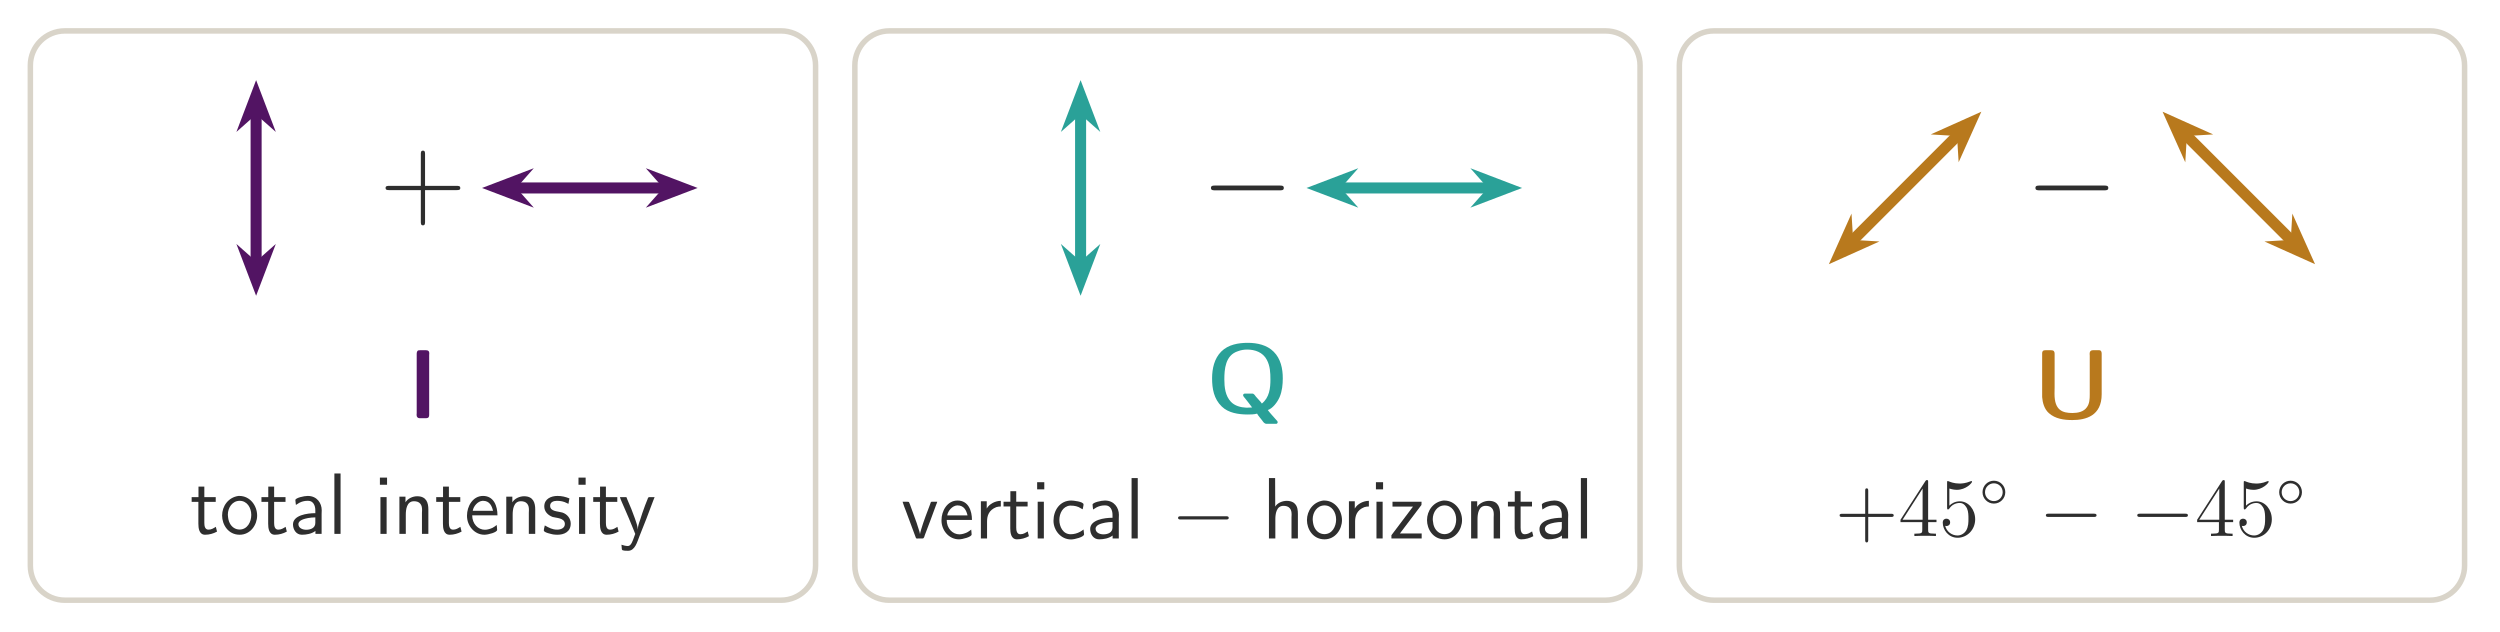
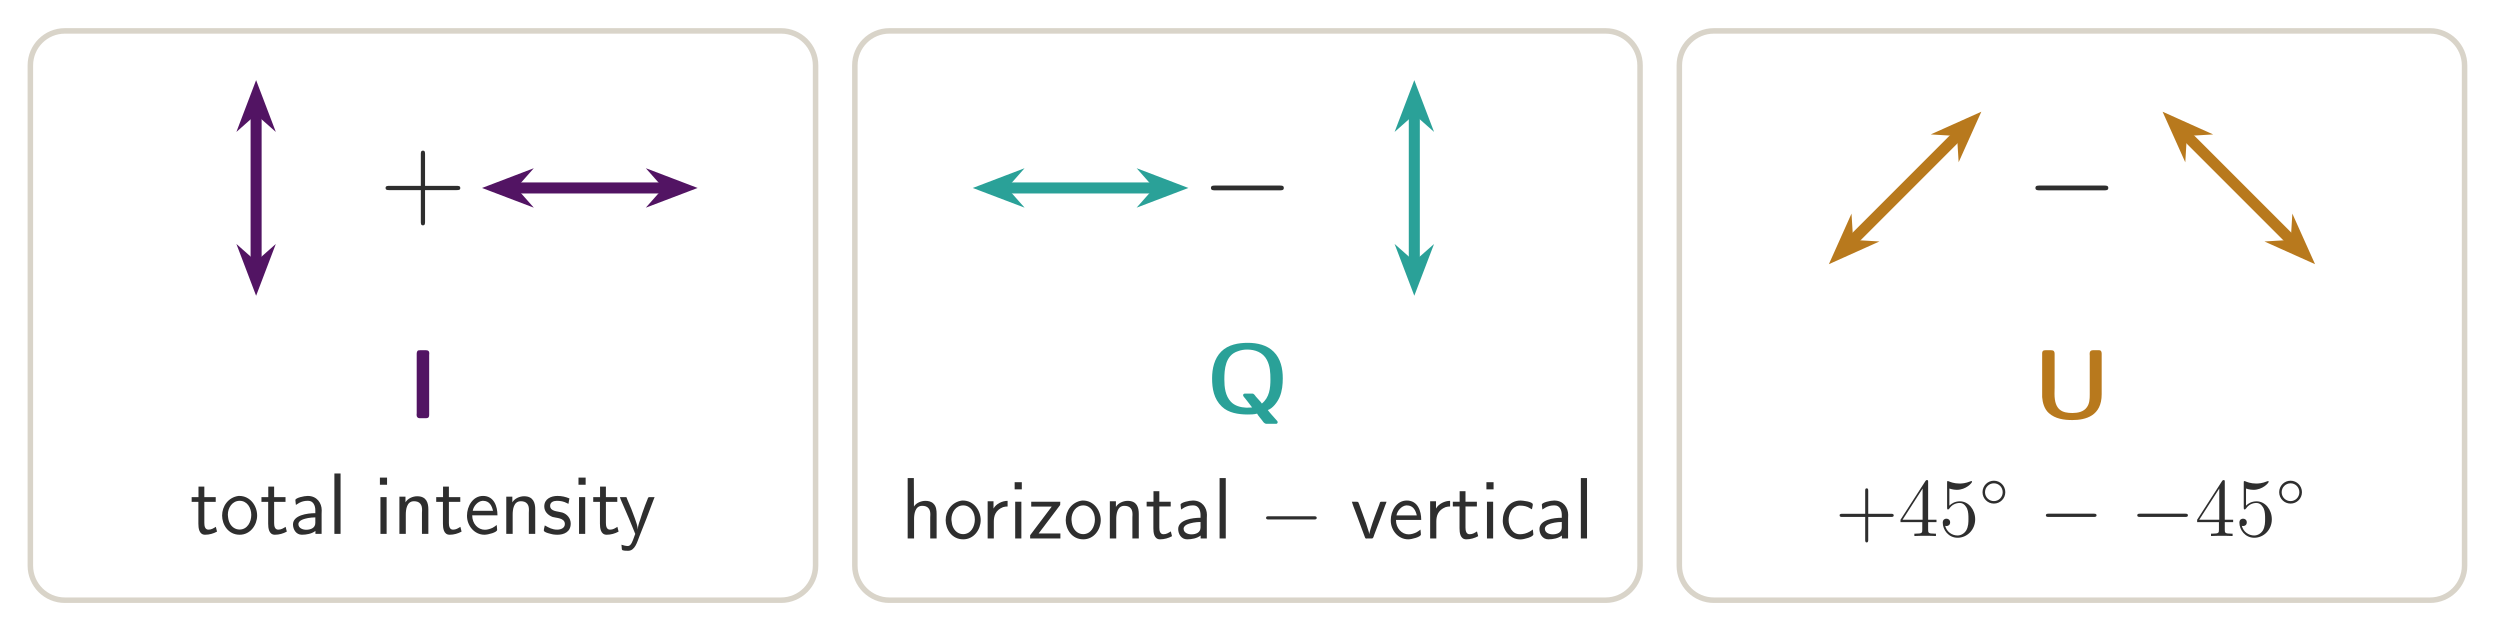
<svg xmlns="http://www.w3.org/2000/svg" xmlns:xlink="http://www.w3.org/1999/xlink" width="360.262" height="90.972" viewBox="0 0 360.262 90.972">
  <defs>
    <g>
      <g id="glyph-0-0">
        <path d="M 6.484 -3.984 L 11.031 -3.984 C 11.281 -3.984 11.562 -3.984 11.562 -4.281 C 11.562 -4.594 11.297 -4.594 11.031 -4.594 L 6.484 -4.594 L 6.484 -9.141 C 6.484 -9.391 6.484 -9.672 6.188 -9.672 C 5.875 -9.672 5.875 -9.406 5.875 -9.141 L 5.875 -4.594 L 1.328 -4.594 C 1.078 -4.594 0.797 -4.594 0.797 -4.297 C 0.797 -3.984 1.062 -3.984 1.328 -3.984 L 5.875 -3.984 L 5.875 0.562 C 5.875 0.812 5.875 1.094 6.172 1.094 C 6.484 1.094 6.484 0.828 6.484 0.562 Z M 6.484 -3.984 " />
      </g>
      <g id="glyph-1-0">
        <path d="M 1.688 -9.797 C 1.438 -9.797 1.391 -9.469 1.391 -9.297 L 1.391 -0.75 C 1.391 -0.656 1.375 -0.578 1.375 -0.484 C 1.375 -0.188 1.547 -0.016 1.812 -0.016 L 2.688 -0.016 C 3.156 -0.016 3.188 -0.25 3.188 -0.516 L 3.188 -9.109 C 3.188 -9.188 3.203 -9.281 3.203 -9.359 C 3.203 -9.734 2.984 -9.812 2.734 -9.812 L 1.875 -9.812 C 1.797 -9.812 1.75 -9.812 1.688 -9.797 Z M 1.688 -9.797 " />
      </g>
      <g id="glyph-1-1">
        <path d="M 7.406 0.125 C 7.578 0.453 7.922 0.797 8.141 1.109 C 8.312 1.344 8.453 1.594 8.797 1.594 L 10.188 1.594 C 10.297 1.562 10.359 1.484 10.375 1.391 L 10.375 1.359 C 10.375 1.281 10.328 1.219 10.297 1.172 L 10.031 0.875 C 9.672 0.453 9.281 0.062 8.953 -0.391 C 9.672 -0.641 10.328 -1.516 10.656 -2.266 C 11.016 -3.125 11.109 -4.062 11.109 -4.969 C 11.109 -6.359 10.812 -7.797 9.797 -8.797 C 8.844 -9.766 7.422 -10.078 6.078 -10.078 C 4.719 -10.078 3.25 -9.828 2.25 -8.828 C 1.234 -7.812 0.922 -6.359 0.922 -4.953 C 0.922 -3.484 1.172 -2 2.312 -0.906 C 3.266 0.031 4.719 0.234 5.984 0.25 C 6.438 0.25 6.953 0.25 7.406 0.125 Z M 8.094 -1.328 C 8.016 -1.469 7.891 -1.594 7.781 -1.719 C 7.594 -1.922 7.422 -2.125 7.234 -2.328 L 7.047 -2.578 C 6.938 -2.672 6.875 -2.766 6.719 -2.766 L 5.688 -2.766 C 5.547 -2.766 5.422 -2.719 5.391 -2.562 L 5.391 -2.531 C 5.391 -2.375 5.594 -2.188 5.703 -2.047 C 6.031 -1.625 6.375 -1.203 6.688 -0.766 C 6.438 -0.766 6.203 -0.734 5.953 -0.734 L 5.844 -0.734 C 5.047 -0.766 4.172 -1 3.625 -1.594 C 2.828 -2.438 2.688 -3.672 2.688 -4.797 C 2.688 -6.234 2.812 -8.297 4.656 -8.875 C 5.062 -9.031 5.516 -9.109 5.969 -9.109 C 7.078 -9.109 8.234 -8.734 8.812 -7.625 C 9.281 -6.75 9.328 -5.766 9.328 -4.797 C 9.328 -3.547 9.188 -2.203 8.094 -1.328 Z M 8.094 -1.328 " />
      </g>
      <g id="glyph-1-2">
        <path d="M 1.688 -9.797 C 1.484 -9.781 1.391 -9.578 1.391 -9.391 L 1.391 -3.062 C 1.453 -2.219 1.719 -1.312 2.359 -0.75 C 3.281 0.078 4.547 0.25 5.734 0.25 C 7.688 0.25 9.969 -0.359 9.969 -3.469 C 9.969 -3.734 9.969 -4 9.969 -4.281 L 9.969 -9.297 C 9.969 -9.516 9.922 -9.812 9.609 -9.812 L 8.688 -9.812 C 8.375 -9.812 8.234 -9.625 8.234 -9.312 C 8.234 -9.219 8.25 -9.109 8.25 -9.031 L 8.25 -3.422 C 8.25 -2.797 8.219 -2.125 7.844 -1.609 C 7.391 -0.938 6.531 -0.766 5.766 -0.766 C 4.328 -0.766 3.172 -1.141 3.172 -3.516 C 3.172 -3.828 3.188 -4.141 3.188 -4.453 L 3.188 -9.312 C 3.188 -9.656 3.047 -9.812 2.703 -9.812 L 1.859 -9.812 C 1.797 -9.812 1.75 -9.812 1.688 -9.797 Z M 1.688 -9.797 " />
      </g>
      <g id="glyph-2-0">
        <path d="M 1.203 -6.828 L 1.203 -5.312 L 0.219 -5.312 L 0.219 -4.625 L 1.188 -4.625 L 1.188 -1.484 C 1.188 -0.859 1.281 0.109 2.156 0.109 C 2.766 0.109 3.359 -0.062 3.875 -0.344 L 3.703 -1.031 C 3.359 -0.828 3.094 -0.625 2.641 -0.625 C 2.125 -0.625 2.047 -1.172 2.047 -1.594 L 2.047 -4.625 L 3.688 -4.625 L 3.688 -5.312 L 2.047 -5.312 L 2.047 -6.828 Z M 1.203 -6.828 " />
      </g>
      <g id="glyph-2-1">
        <path d="M 2.75 -5.484 C 1.281 -5.281 0.391 -4.016 0.391 -2.656 C 0.391 -1.375 1.25 0.109 2.922 0.109 C 4.469 0.109 5.438 -1.312 5.438 -2.656 C 5.438 -4.078 4.422 -5.484 2.875 -5.484 Z M 1.234 -2.578 C 1.219 -2.656 1.219 -2.719 1.219 -2.797 C 1.219 -3.781 1.859 -4.781 2.922 -4.781 C 3.969 -4.781 4.594 -3.812 4.594 -2.75 C 4.594 -1.734 4.031 -0.641 2.906 -0.641 C 2.297 -0.641 1.781 -1 1.5 -1.547 C 1.328 -1.875 1.266 -2.219 1.234 -2.578 Z M 1.234 -2.578 " />
      </g>
      <g id="glyph-2-2">
        <path d="M 0.969 -4.188 C 1.141 -4.281 1.297 -4.406 1.469 -4.5 C 1.812 -4.672 2.203 -4.781 2.594 -4.781 L 2.75 -4.781 C 3.422 -4.781 3.766 -4.156 3.766 -3.422 C 3.766 -3.266 3.766 -3.141 3.766 -3 C 2.578 -3 0.547 -2.703 0.547 -1.375 C 0.547 -0.672 0.984 0.109 1.828 0.109 C 2.5 0.109 3.25 -0.031 3.781 -0.438 L 3.781 -0.016 L 4.672 -0.016 L 4.672 -2.875 C 4.672 -3.062 4.688 -3.25 4.688 -3.422 C 4.688 -4.438 4.016 -5.484 2.672 -5.484 C 2.141 -5.484 0.891 -5.203 0.891 -4.891 C 0.891 -4.656 0.953 -4.422 0.969 -4.188 Z M 3.766 -2.391 L 3.766 -1.594 C 3.766 -0.844 3.062 -0.609 2.453 -0.609 C 1.969 -0.609 1.328 -0.828 1.328 -1.422 C 1.344 -2.031 2.281 -2.203 2.719 -2.297 C 3.062 -2.359 3.422 -2.391 3.766 -2.391 Z M 3.766 -2.391 " />
      </g>
      <g id="glyph-2-3">
        <path d="M 0.922 -8.719 L 0.922 -0.016 L 1.812 -0.016 L 1.812 -8.719 Z M 0.922 -8.719 " />
      </g>
      <g id="glyph-2-4">
        <path d="M 0.922 -5.312 L 0.922 -0.016 L 1.812 -0.016 L 1.812 -5.312 Z M 0.844 -8.125 L 0.844 -7.094 L 1.875 -7.094 L 1.875 -8.125 Z M 0.844 -8.125 " />
      </g>
      <g id="glyph-2-5">
        <path d="M 1.781 -4.562 L 1.781 -5.375 L 0.906 -5.375 L 0.906 -0.016 L 1.828 -0.016 L 1.828 -2.781 C 1.828 -3.5 1.953 -4.719 3 -4.719 C 3.344 -4.719 3.703 -4.641 3.922 -4.359 C 4.125 -4.125 4.172 -3.797 4.172 -3.469 C 4.172 -3.312 4.156 -3.172 4.156 -3.031 L 4.156 -0.016 L 5.078 -0.016 L 5.078 -3.547 C 5.078 -4.453 4.828 -5.438 3.469 -5.438 C 2.828 -5.438 2.094 -5.109 1.781 -4.562 Z M 1.781 -4.562 " />
      </g>
      <g id="glyph-2-6">
        <path d="M 4.719 -1.297 C 4.531 -1.156 4.344 -1 4.125 -0.891 C 3.781 -0.734 3.391 -0.609 3.016 -0.609 C 2.031 -0.609 1.188 -1.469 1.188 -2.688 L 4.828 -2.688 C 4.828 -3.984 4.328 -5.484 2.75 -5.484 C 1.266 -5.484 0.438 -3.984 0.438 -2.656 L 0.438 -2.594 C 0.438 -1.219 1.484 0.109 2.953 0.109 C 3.469 0.109 4.781 -0.234 4.781 -0.594 C 4.781 -0.828 4.734 -1.062 4.719 -1.297 Z M 1.266 -3.344 C 1.359 -3.984 1.984 -4.734 2.688 -4.781 L 2.75 -4.781 C 3.703 -4.781 4.031 -4.016 4.188 -3.344 Z M 1.266 -3.344 " />
      </g>
      <g id="glyph-2-7">
        <path d="M 0.469 -1.234 C 0.422 -1 0.328 -0.719 0.328 -0.5 C 0.328 -0.188 1.547 0.031 1.656 0.062 C 1.859 0.094 2.078 0.109 2.297 0.109 C 3.203 0.109 4.203 -0.281 4.203 -1.5 C 4.203 -2.266 3.672 -2.875 2.984 -3.094 C 2.375 -3.281 1.234 -3.219 1.234 -4.062 C 1.234 -4.594 1.734 -4.781 2.219 -4.781 C 2.703 -4.781 3.219 -4.688 3.641 -4.453 C 3.719 -4.422 3.797 -4.375 3.875 -4.344 L 4.016 -5.125 C 3.438 -5.359 2.906 -5.484 2.297 -5.484 C 1.391 -5.484 0.391 -5.078 0.391 -3.969 C 0.391 -3.234 0.922 -2.703 1.594 -2.453 C 2.078 -2.297 3.359 -2.344 3.359 -1.438 C 3.359 -0.844 2.766 -0.625 2.25 -0.625 C 1.562 -0.625 1.078 -0.891 0.469 -1.234 Z M 0.469 -1.234 " />
      </g>
      <g id="glyph-2-8">
        <path d="M 0.172 -5.312 C 0.312 -4.844 0.547 -4.391 0.734 -3.938 C 1.234 -2.781 1.75 -1.625 2.203 -0.453 L 2.312 -0.172 C 2.344 -0.125 2.359 -0.078 2.375 -0.031 C 2.375 0.031 2.359 0.078 2.328 0.125 L 2.219 0.422 C 2.031 0.938 1.797 1.734 1.328 1.734 C 1 1.734 0.688 1.641 0.391 1.547 C 0.406 1.734 0.438 1.906 0.438 2.094 C 0.438 2.344 0.531 2.422 1.344 2.422 C 2.344 2.422 2.656 1.156 2.984 0.328 C 3.672 -1.391 4.359 -3.109 4.984 -4.844 C 5.047 -5 5.125 -5.156 5.172 -5.312 L 4.406 -5.312 C 4.219 -5.312 4.188 -5.125 4.141 -4.984 L 3.812 -4.156 C 3.531 -3.438 3.297 -2.703 3.062 -1.969 C 2.906 -1.547 2.75 -1.078 2.75 -0.625 C 2.719 -1.156 2.516 -1.703 2.344 -2.203 C 2.016 -3.125 1.641 -4.078 1.234 -4.984 C 1.203 -5.078 1.141 -5.188 1.109 -5.312 Z M 0.172 -5.312 " />
      </g>
      <g id="glyph-2-9">
-         <path d="M 0.172 -5.312 C 0.297 -4.859 0.484 -4.422 0.656 -3.969 C 0.984 -3.094 1.312 -2.203 1.641 -1.312 L 2 -0.344 C 2.094 -0.172 2.062 0 2.266 0 C 2.312 0 2.375 -0.016 2.406 -0.016 L 3.062 -0.016 C 3.281 -0.016 3.328 -0.359 3.391 -0.531 C 3.938 -1.953 4.484 -3.406 5 -4.844 C 5.062 -5 5.141 -5.156 5.172 -5.312 L 4.406 -5.312 C 4.281 -5.312 4.281 -5.281 4.219 -5.188 L 4.156 -4.984 C 3.703 -3.781 3.219 -2.562 2.859 -1.344 C 2.797 -1.094 2.703 -0.859 2.688 -0.625 L 2.609 -0.984 L 2.188 -2.297 L 1.219 -4.969 L 1.078 -5.281 L 0.828 -5.312 Z M 0.172 -5.312 " />
+         <path d="M 0.906 -8.719 L 0.906 -0.016 L 1.828 -0.016 L 1.828 -2.781 C 1.828 -3.5 1.953 -4.719 3 -4.719 C 3.344 -4.719 3.703 -4.641 3.922 -4.359 C 4.125 -4.125 4.172 -3.797 4.172 -3.469 C 4.172 -3.312 4.156 -3.172 4.156 -3.031 L 4.156 -0.016 L 5.078 -0.016 L 5.078 -3.531 C 5.078 -4.062 5.031 -4.641 4.625 -5.031 C 4.328 -5.344 3.875 -5.438 3.469 -5.438 C 2.859 -5.438 2.109 -5.141 1.812 -4.609 L 1.797 -8.719 Z M 0.906 -8.719 " />
      </g>
      <g id="glyph-2-10">
        <path d="M 1.766 -4.328 L 1.766 -5.375 L 0.922 -5.375 L 0.922 -0.016 L 1.812 -0.016 L 1.812 -2.453 C 1.812 -3.266 2.047 -4.094 3.141 -4.531 C 3.359 -4.594 3.562 -4.625 3.797 -4.625 L 3.797 -5.438 C 3.031 -5.438 2.141 -5.016 1.766 -4.328 Z M 1.766 -4.328 " />
      </g>
      <g id="glyph-2-11">
+         <path d="M 0.484 -5.312 L 0.484 -4.609 L 3.438 -4.609 L 0.328 -0.484 L 0.328 -0.016 L 4.688 -0.016 L 4.688 -0.734 L 1.547 -0.734 L 4.656 -4.844 L 4.672 -5.312 Z M 0.484 -5.312 " />
+       </g>
+       <g id="glyph-2-12">
+         <path d="M 0.172 -5.312 C 0.297 -4.859 0.484 -4.422 0.656 -3.969 C 0.984 -3.094 1.312 -2.203 1.641 -1.312 L 2 -0.344 C 2.094 -0.172 2.062 0 2.266 0 C 2.312 0 2.375 -0.016 2.406 -0.016 L 3.062 -0.016 C 3.281 -0.016 3.328 -0.359 3.391 -0.531 C 3.938 -1.953 4.484 -3.406 5 -4.844 C 5.062 -5 5.141 -5.156 5.172 -5.312 L 4.406 -5.312 C 4.281 -5.312 4.281 -5.281 4.219 -5.188 L 4.156 -4.984 C 3.703 -3.781 3.219 -2.562 2.859 -1.344 C 2.797 -1.094 2.703 -0.859 2.688 -0.625 L 2.609 -0.984 L 2.188 -2.297 L 1.219 -4.969 L 1.078 -5.281 L 0.828 -5.312 Z M 0.172 -5.312 " />
+       </g>
+       <g id="glyph-2-13">
        <path d="M 4.781 -1.312 C 4.625 -1.203 4.484 -1.078 4.297 -0.984 C 3.875 -0.75 3.406 -0.625 2.922 -0.625 C 1.797 -0.625 1.297 -1.75 1.297 -2.672 C 1.297 -3.641 1.797 -4.641 2.812 -4.75 L 2.938 -4.75 C 3.469 -4.75 3.969 -4.656 4.422 -4.344 C 4.5 -4.297 4.578 -4.25 4.656 -4.219 C 4.688 -4.438 4.781 -4.703 4.781 -4.922 C 4.781 -5.344 3.234 -5.484 3.016 -5.484 C 1.375 -5.484 0.453 -4.078 0.453 -2.562 C 0.453 -1.203 1.5 0.125 2.984 0.125 C 3.516 0.125 4.859 -0.234 4.859 -0.609 C 4.859 -0.828 4.797 -1.078 4.781 -1.312 Z M 4.781 -1.312 " />
-       </g>
-       <g id="glyph-2-12">
-         <path d="M 0.906 -8.719 L 0.906 -0.016 L 1.828 -0.016 L 1.828 -2.781 C 1.828 -3.5 1.953 -4.719 3 -4.719 C 3.344 -4.719 3.703 -4.641 3.922 -4.359 C 4.125 -4.125 4.172 -3.797 4.172 -3.469 C 4.172 -3.312 4.156 -3.172 4.156 -3.031 L 4.156 -0.016 L 5.078 -0.016 L 5.078 -3.531 C 5.078 -4.062 5.031 -4.641 4.625 -5.031 C 4.328 -5.344 3.875 -5.438 3.469 -5.438 C 2.859 -5.438 2.109 -5.141 1.812 -4.609 L 1.797 -8.719 Z M 0.906 -8.719 " />
-       </g>
-       <g id="glyph-2-13">
-         <path d="M 0.484 -5.312 L 0.484 -4.609 L 3.438 -4.609 L 0.328 -0.484 L 0.328 -0.016 L 4.688 -0.016 L 4.688 -0.734 L 1.547 -0.734 L 4.656 -4.844 L 4.672 -5.312 Z M 0.484 -5.312 " />
      </g>
      <g id="glyph-3-0">
        <path d="M 11.328 -3.953 C 11.625 -3.953 11.922 -3.953 11.922 -4.297 C 11.922 -4.641 11.625 -4.641 11.328 -4.641 L 2.031 -4.641 C 1.734 -4.641 1.422 -4.641 1.422 -4.297 C 1.422 -3.953 1.734 -3.953 2.031 -3.953 Z M 11.328 -3.953 " />
      </g>
      <g id="glyph-4-0">
        <path d="M 7.859 -2.75 C 8.062 -2.75 8.281 -2.75 8.281 -2.984 C 8.281 -3.219 8.062 -3.219 7.859 -3.219 L 1.406 -3.219 C 1.203 -3.219 0.984 -3.219 0.984 -2.984 C 0.984 -2.75 1.203 -2.75 1.406 -2.75 Z M 7.859 -2.75 " />
      </g>
      <g id="glyph-5-0">
        <path d="M 4.766 -2.75 L 8.062 -2.75 C 8.219 -2.75 8.438 -2.75 8.438 -2.969 C 8.438 -3.203 8.234 -3.203 8.062 -3.203 L 4.766 -3.203 L 4.766 -6.5 C 4.766 -6.656 4.766 -6.875 4.547 -6.875 C 4.328 -6.875 4.328 -6.672 4.328 -6.5 L 4.328 -3.203 L 1.031 -3.203 C 0.859 -3.203 0.641 -3.203 0.641 -2.984 C 0.641 -2.75 0.844 -2.75 1.031 -2.75 L 4.328 -2.75 L 4.328 0.531 C 4.328 0.703 4.328 0.922 4.531 0.922 C 4.766 0.922 4.766 0.719 4.766 0.531 Z M 4.766 -2.75 " />
      </g>
      <g id="glyph-5-1">
        <path d="M 4.312 -7.766 C 4.312 -8 4.312 -8.062 4.141 -8.062 C 4.047 -8.062 4.016 -8.062 3.922 -7.922 L 0.328 -2.344 L 0.328 -2 L 3.469 -2 L 3.469 -0.906 C 3.469 -0.469 3.438 -0.344 2.562 -0.344 L 2.328 -0.344 L 2.328 0 C 2.609 -0.031 3.547 -0.031 3.875 -0.031 C 4.219 -0.031 5.172 -0.031 5.438 0 L 5.438 -0.344 L 5.203 -0.344 C 4.344 -0.344 4.312 -0.469 4.312 -0.906 L 4.312 -2 L 5.516 -2 L 5.516 -2.344 L 4.312 -2.344 Z M 3.516 -6.844 L 3.516 -2.344 L 0.625 -2.344 Z M 3.516 -6.844 " />
      </g>
      <g id="glyph-5-2">
        <path d="M 1.531 -6.844 C 2.047 -6.672 2.453 -6.656 2.594 -6.656 C 3.938 -6.656 4.797 -7.656 4.797 -7.812 C 4.797 -7.859 4.781 -7.922 4.703 -7.922 C 4.672 -7.922 4.656 -7.922 4.547 -7.875 C 3.875 -7.594 3.312 -7.562 3 -7.562 C 2.203 -7.562 1.641 -7.797 1.422 -7.891 C 1.344 -7.922 1.312 -7.922 1.297 -7.922 C 1.203 -7.922 1.203 -7.859 1.203 -7.656 L 1.203 -4.125 C 1.203 -3.906 1.203 -3.828 1.344 -3.828 C 1.406 -3.828 1.422 -3.844 1.547 -3.984 C 1.875 -4.484 2.438 -4.766 3.031 -4.766 C 3.672 -4.766 3.969 -4.172 4.078 -3.969 C 4.281 -3.516 4.281 -2.922 4.281 -2.469 C 4.281 -2.016 4.281 -1.344 3.953 -0.797 C 3.688 -0.375 3.219 -0.078 2.703 -0.078 C 1.906 -0.078 1.141 -0.609 0.922 -1.484 C 0.984 -1.453 1.047 -1.438 1.109 -1.438 C 1.312 -1.438 1.641 -1.562 1.641 -1.969 C 1.641 -2.297 1.406 -2.5 1.109 -2.5 C 0.891 -2.5 0.578 -2.391 0.578 -1.922 C 0.578 -0.906 1.391 0.25 2.719 0.25 C 4.078 0.25 5.25 -0.891 5.25 -2.406 C 5.25 -3.812 4.297 -5 3.047 -5 C 2.359 -5 1.844 -4.703 1.531 -4.375 Z M 1.531 -6.844 " />
      </g>
      <g id="glyph-6-0">
        <path d="M 3.75 -1.984 C 3.75 -2.906 3.016 -3.641 2.109 -3.641 C 1.203 -3.641 0.469 -2.906 0.469 -1.984 C 0.469 -1.078 1.203 -0.344 2.109 -0.344 C 3.016 -0.344 3.75 -1.078 3.75 -1.984 Z M 2.109 -0.703 C 1.406 -0.703 0.828 -1.266 0.828 -1.984 C 0.828 -2.703 1.406 -3.266 2.109 -3.266 C 2.812 -3.266 3.375 -2.703 3.375 -1.984 C 3.375 -1.266 2.812 -0.703 2.109 -0.703 Z M 2.109 -0.703 " />
      </g>
    </g>
    <clipPath id="clip-0">
      <path clip-rule="nonzero" d="M 0 0.078 L 129 0.078 L 129 90.863 L 0 90.863 Z M 0 0.078 " />
    </clipPath>
    <clipPath id="clip-1">
      <path clip-rule="nonzero" d="M 17 0.078 L 56 0.078 L 56 35 L 17 35 Z M 17 0.078 " />
    </clipPath>
    <clipPath id="clip-2">
      <path clip-rule="nonzero" d="M 111 0.078 L 248 0.078 L 248 90.863 L 111 90.863 Z M 111 0.078 " />
    </clipPath>
    <clipPath id="clip-3">
-       <path clip-rule="nonzero" d="M 136 0.078 L 175 0.078 L 175 35 L 136 35 Z M 136 0.078 " />
+       <path clip-rule="nonzero" d="M 184 0.078 L 223 0.078 L 223 35 L 184 35 Z M 184 0.078 " />
    </clipPath>
    <clipPath id="clip-4">
      <path clip-rule="nonzero" d="M 230 0.078 L 359.527 0.078 L 359.527 90.863 L 230 90.863 Z M 230 0.078 " />
    </clipPath>
    <clipPath id="clip-5">
      <path clip-rule="nonzero" d="M 244 0.078 L 305 0.078 L 305 58 L 244 58 Z M 244 0.078 " />
    </clipPath>
    <clipPath id="clip-6">
      <path clip-rule="nonzero" d="M 263 0.078 L 302 0.078 L 302 39 L 263 39 Z M 263 0.078 " />
    </clipPath>
    <clipPath id="clip-7">
      <path clip-rule="nonzero" d="M 292 0.078 L 353 0.078 L 353 58 L 292 58 Z M 292 0.078 " />
    </clipPath>
    <clipPath id="clip-8">
      <path clip-rule="nonzero" d="M 295 0.078 L 334 0.078 L 334 39 L 295 39 Z M 295 0.078 " />
    </clipPath>
  </defs>
  <g clip-path="url(#clip-0)">
    <path fill="none" stroke-width="0.797" stroke-linecap="butt" stroke-linejoin="miter" stroke="rgb(85.097%, 83.138%, 78.824%)" stroke-opacity="1" stroke-miterlimit="10" d="M -56.692 -47.46 L -56.692 24.781 C -56.692 27.533 -54.465 29.764 -51.713 29.764 L 51.713 29.764 C 54.465 29.764 56.692 27.533 56.692 24.781 L 56.692 -47.46 C 56.692 -50.212 54.465 -52.443 51.713 -52.443 L -51.713 -52.443 C -54.465 -52.443 -56.692 -50.212 -56.692 -47.46 Z M -56.692 -47.46 " transform="matrix(0.997956, 0, 0, -0.997956, 60.95114, 34.15621)" />
  </g>
  <path fill="none" stroke-width="1.594" stroke-linecap="butt" stroke-linejoin="miter" stroke="rgb(32.158%, 7.841%, 38.823%)" stroke-opacity="1" stroke-miterlimit="10" d="M -24.094 18.213 L -24.094 -4.04 " transform="matrix(0.997956, 0, 0, -0.997956, 60.95114, 34.15621)" />
  <path fill-rule="nonzero" fill="rgb(32.158%, 7.841%, 38.823%)" fill-opacity="1" d="M 36.906 13.293 L 35.543 16.875 L 36.906 15.668 L 38.27 16.875 Z M 36.906 13.293 " />
  <g clip-path="url(#clip-1)">
    <path fill="none" stroke-width="1.244" stroke-linecap="butt" stroke-linejoin="miter" stroke="rgb(32.158%, 7.841%, 38.823%)" stroke-opacity="1" stroke-miterlimit="10" d="M 5.599 -0.001 L 2.009 1.365 L 3.219 -0.001 L 2.009 -1.367 Z M 5.599 -0.001 " transform="matrix(0, -0.997956, -0.997956, 0, 36.90546, 18.88016)" />
  </g>
  <path fill-rule="nonzero" fill="rgb(32.158%, 7.841%, 38.823%)" fill-opacity="1" stroke-width="1.244" stroke-linecap="butt" stroke-linejoin="miter" stroke="rgb(32.158%, 7.841%, 38.823%)" stroke-opacity="1" stroke-miterlimit="10" d="M 5.599 0.001 L 2.009 1.367 L 3.219 0.001 L 2.009 -1.365 Z M 5.599 0.001 " transform="matrix(0, 0.997956, 0.997956, 0, 36.90546, 35.28785)" />
  <g fill="rgb(18.039%, 18.039%, 18.039%)" fill-opacity="1">
    <use xlink:href="#glyph-0-0" x="54.768" y="31.379" />
  </g>
  <path fill="none" stroke-width="1.594" stroke-linecap="butt" stroke-linejoin="miter" stroke="rgb(32.158%, 7.841%, 38.823%)" stroke-opacity="1" stroke-miterlimit="10" d="M 35.222 7.085 L 12.966 7.085 " transform="matrix(0.997956, 0, 0, -0.997956, 60.95114, 34.15621)" />
  <path fill-rule="nonzero" fill="rgb(32.158%, 7.841%, 38.823%)" fill-opacity="1" stroke-width="1.244" stroke-linecap="butt" stroke-linejoin="miter" stroke="rgb(32.158%, 7.841%, 38.823%)" stroke-opacity="1" stroke-miterlimit="10" d="M 5.6 -0.002 L 2.007 1.368 L 3.22 -0.002 L 2.007 -1.368 Z M 5.6 -0.002 " transform="matrix(0.997956, 0, 0, -0.997956, 93.20068, 27.08401)" />
  <path fill-rule="nonzero" fill="rgb(32.158%, 7.841%, 38.823%)" fill-opacity="1" stroke-width="1.244" stroke-linecap="butt" stroke-linejoin="miter" stroke="rgb(32.158%, 7.841%, 38.823%)" stroke-opacity="1" stroke-miterlimit="10" d="M 5.597 0.002 L 2.008 1.368 L 3.218 0.002 L 2.008 -1.368 Z M 5.597 0.002 " transform="matrix(-0.997956, 0, 0, 0.997956, 76.79299, 27.08401)" />
  <g fill="rgb(32.158%, 7.841%, 38.823%)" fill-opacity="1">
    <use xlink:href="#glyph-1-0" x="58.658" y="60.282" />
  </g>
  <g fill="rgb(18.039%, 18.039%, 18.039%)" fill-opacity="1">
    <use xlink:href="#glyph-2-0" x="27.399" y="76.95" />
    <use xlink:href="#glyph-2-1" x="31.616" y="76.95" />
    <use xlink:href="#glyph-2-0" x="37.457" y="76.95" />
    <use xlink:href="#glyph-2-2" x="41.674" y="76.95" />
    <use xlink:href="#glyph-2-3" x="47.265" y="76.95" />
  </g>
  <g fill="rgb(18.039%, 18.039%, 18.039%)" fill-opacity="1">
    <use xlink:href="#glyph-2-4" x="53.902" y="76.95" />
    <use xlink:href="#glyph-2-5" x="56.65" y="76.95" />
    <use xlink:href="#glyph-2-0" x="62.641" y="76.95" />
    <use xlink:href="#glyph-2-6" x="66.859" y="76.95" />
    <use xlink:href="#glyph-2-5" x="72.05" y="76.95" />
    <use xlink:href="#glyph-2-7" x="78.041" y="76.95" />
    <use xlink:href="#glyph-2-4" x="82.519" y="76.95" />
    <use xlink:href="#glyph-2-0" x="85.267" y="76.95" />
  </g>
  <g fill="rgb(18.039%, 18.039%, 18.039%)" fill-opacity="1">
    <use xlink:href="#glyph-2-8" x="89.162" y="76.95" />
  </g>
  <g clip-path="url(#clip-2)">
    <path fill="none" stroke-width="0.797" stroke-linecap="butt" stroke-linejoin="miter" stroke="rgb(85.097%, 83.138%, 78.824%)" stroke-opacity="1" stroke-miterlimit="10" d="M 62.364 -47.46 L 62.364 24.781 C 62.364 27.533 64.595 29.764 67.343 29.764 L 170.769 29.764 C 173.521 29.764 175.748 27.533 175.748 24.781 L 175.748 -47.46 C 175.748 -50.212 173.521 -52.443 170.769 -52.443 L 67.343 -52.443 C 64.595 -52.443 62.364 -50.212 62.364 -47.46 Z M 62.364 -47.46 " transform="matrix(0.997956, 0, 0, -0.997956, 60.95114, 34.15621)" />
  </g>
-   <path fill="none" stroke-width="1.594" stroke-linecap="butt" stroke-linejoin="miter" stroke="rgb(16.472%, 63.135%, 59.607%)" stroke-opacity="1" stroke-miterlimit="10" d="M 94.962 18.213 L 94.962 -4.04 " transform="matrix(0.997956, 0, 0, -0.997956, 60.95114, 34.15621)" />
-   <path fill-rule="nonzero" fill="rgb(16.472%, 63.135%, 59.607%)" fill-opacity="1" d="M 155.719 13.293 L 154.355 16.875 L 155.719 15.668 L 157.082 16.875 Z M 155.719 13.293 " />
+   <path fill="none" stroke-width="1.594" stroke-linecap="butt" stroke-linejoin="miter" stroke="rgb(16.472%, 63.135%, 59.607%)" stroke-opacity="1" stroke-miterlimit="10" d="M 106.09 7.085 L 83.834 7.085 " transform="matrix(0.997956, 0, 0, -0.997956, 60.95114, 34.15621)" />
+   <path fill-rule="nonzero" fill="rgb(16.472%, 63.135%, 59.607%)" fill-opacity="1" stroke-width="1.244" stroke-linecap="butt" stroke-linejoin="miter" stroke="rgb(16.472%, 63.135%, 59.607%)" stroke-opacity="1" stroke-miterlimit="10" d="M 5.601 -0.002 L 2.007 1.368 L 3.217 -0.002 L 2.007 -1.368 Z M 5.601 -0.002 " transform="matrix(0.997956, 0, 0, -0.997956, 163.9224, 27.08401)" />
+   <path fill-rule="nonzero" fill="rgb(16.472%, 63.135%, 59.607%)" fill-opacity="1" stroke-width="1.244" stroke-linecap="butt" stroke-linejoin="miter" stroke="rgb(16.472%, 63.135%, 59.607%)" stroke-opacity="1" stroke-miterlimit="10" d="M 5.6 0.002 L 2.007 1.368 L 3.217 0.002 L 2.007 -1.368 Z M 5.6 0.002 " transform="matrix(-0.997956, 0, 0, 0.997956, 147.5147, 27.08401)" />
+   <g fill="rgb(18.039%, 18.039%, 18.039%)" fill-opacity="1">
+     <use xlink:href="#glyph-3-0" x="173.081" y="31.38" />
+   </g>
+   <path fill="none" stroke-width="1.594" stroke-linecap="butt" stroke-linejoin="miter" stroke="rgb(16.472%, 63.135%, 59.607%)" stroke-opacity="1" stroke-miterlimit="10" d="M 143.15 18.213 L 143.15 -4.04 " transform="matrix(0.997956, 0, 0, -0.997956, 60.95114, 34.15621)" />
+   <path fill-rule="nonzero" fill="rgb(16.472%, 63.135%, 59.607%)" fill-opacity="1" d="M 203.809 13.293 L 202.445 16.875 L 203.809 15.668 L 205.176 16.875 Z M 203.809 13.293 " />
  <g clip-path="url(#clip-3)">
-     <path fill="none" stroke-width="1.244" stroke-linecap="butt" stroke-linejoin="miter" stroke="rgb(16.472%, 63.135%, 59.607%)" stroke-opacity="1" stroke-miterlimit="10" d="M 5.599 -0 L 2.009 1.366 L 3.219 -0 L 2.009 -1.366 Z M 5.599 -0 " transform="matrix(0, -0.997956, -0.997956, 0, 155.7186, 18.88016)" />
-   </g>
-   <path fill-rule="nonzero" fill="rgb(16.472%, 63.135%, 59.607%)" fill-opacity="1" stroke-width="1.244" stroke-linecap="butt" stroke-linejoin="miter" stroke="rgb(16.472%, 63.135%, 59.607%)" stroke-opacity="1" stroke-miterlimit="10" d="M 5.599 0 L 2.009 1.366 L 3.219 0 L 2.009 -1.366 Z M 5.599 0 " transform="matrix(0, 0.997956, 0.997956, 0, 155.7186, 35.28785)" />
-   <g fill="rgb(18.039%, 18.039%, 18.039%)" fill-opacity="1">
-     <use xlink:href="#glyph-3-0" x="173.081" y="31.38" />
-   </g>
-   <path fill="none" stroke-width="1.594" stroke-linecap="butt" stroke-linejoin="miter" stroke="rgb(16.472%, 63.135%, 59.607%)" stroke-opacity="1" stroke-miterlimit="10" d="M 154.278 7.085 L 132.022 7.085 " transform="matrix(0.997956, 0, 0, -0.997956, 60.95114, 34.15621)" />
-   <path fill-rule="nonzero" fill="rgb(16.472%, 63.135%, 59.607%)" fill-opacity="1" stroke-width="1.244" stroke-linecap="butt" stroke-linejoin="miter" stroke="rgb(16.472%, 63.135%, 59.607%)" stroke-opacity="1" stroke-miterlimit="10" d="M 5.599 -0.002 L 2.01 1.368 L 3.219 -0.002 L 2.01 -1.368 Z M 5.599 -0.002 " transform="matrix(0.997956, 0, 0, -0.997956, 212.0138, 27.08401)" />
-   <path fill-rule="nonzero" fill="rgb(16.472%, 63.135%, 59.607%)" fill-opacity="1" stroke-width="1.244" stroke-linecap="butt" stroke-linejoin="miter" stroke="rgb(16.472%, 63.135%, 59.607%)" stroke-opacity="1" stroke-miterlimit="10" d="M 5.598 0.002 L 2.009 1.368 L 3.218 0.002 L 2.009 -1.368 Z M 5.598 0.002 " transform="matrix(-0.997956, 0, 0, 0.997956, 195.6061, 27.08401)" />
+     <path fill="none" stroke-width="1.244" stroke-linecap="butt" stroke-linejoin="miter" stroke="rgb(16.472%, 63.135%, 59.607%)" stroke-opacity="1" stroke-miterlimit="10" d="M 5.599 0.001 L 2.009 1.367 L 3.219 0.001 L 2.009 -1.369 Z M 5.599 0.001 " transform="matrix(0, -0.997956, -0.997956, 0, 203.81, 18.88016)" />
+   </g>
+   <path fill-rule="nonzero" fill="rgb(16.472%, 63.135%, 59.607%)" fill-opacity="1" stroke-width="1.244" stroke-linecap="butt" stroke-linejoin="miter" stroke="rgb(16.472%, 63.135%, 59.607%)" stroke-opacity="1" stroke-miterlimit="10" d="M 5.599 -0.001 L 2.009 1.369 L 3.219 -0.001 L 2.009 -1.367 Z M 5.599 -0.001 " transform="matrix(0, 0.997956, 0.997956, 0, 203.81, 35.28785)" />
  <g fill="rgb(16.472%, 63.135%, 59.607%)" fill-opacity="1">
    <use xlink:href="#glyph-1-1" x="173.746" y="59.482" />
  </g>
  <g fill="rgb(18.039%, 18.039%, 18.039%)" fill-opacity="1">
    <use xlink:href="#glyph-2-9" x="129.893" y="77.612" />
-     <use xlink:href="#glyph-2-6" x="135.236" y="77.612" />
-     <use xlink:href="#glyph-2-10" x="140.427" y="77.612" />
-     <use xlink:href="#glyph-2-0" x="144.396" y="77.612" />
-     <use xlink:href="#glyph-2-4" x="148.613" y="77.612" />
-     <use xlink:href="#glyph-2-11" x="151.361" y="77.612" />
-     <use xlink:href="#glyph-2-2" x="156.552" y="77.612" />
-     <use xlink:href="#glyph-2-3" x="162.143" y="77.612" />
-   </g>
-   <g fill="rgb(18.039%, 18.039%, 18.039%)" fill-opacity="1">
-     <use xlink:href="#glyph-4-0" x="168.783" y="77.612" />
-   </g>
-   <g fill="rgb(18.039%, 18.039%, 18.039%)" fill-opacity="1">
-     <use xlink:href="#glyph-2-12" x="181.955" y="77.612" />
-     <use xlink:href="#glyph-2-1" x="187.947" y="77.612" />
-   </g>
-   <g fill="rgb(18.039%, 18.039%, 18.039%)" fill-opacity="1">
-     <use xlink:href="#glyph-2-10" x="193.465" y="77.612" />
-     <use xlink:href="#glyph-2-4" x="197.434" y="77.612" />
-     <use xlink:href="#glyph-2-13" x="200.182" y="77.612" />
-     <use xlink:href="#glyph-2-1" x="205.249" y="77.612" />
-     <use xlink:href="#glyph-2-5" x="211.089" y="77.612" />
-     <use xlink:href="#glyph-2-0" x="217.081" y="77.612" />
-     <use xlink:href="#glyph-2-2" x="221.298" y="77.612" />
-     <use xlink:href="#glyph-2-3" x="226.889" y="77.612" />
+     <use xlink:href="#glyph-2-1" x="135.885" y="77.612" />
+   </g>
+   <g fill="rgb(18.039%, 18.039%, 18.039%)" fill-opacity="1">
+     <use xlink:href="#glyph-2-10" x="141.403" y="77.612" />
+     <use xlink:href="#glyph-2-4" x="145.372" y="77.612" />
+     <use xlink:href="#glyph-2-11" x="148.12" y="77.612" />
+     <use xlink:href="#glyph-2-1" x="153.187" y="77.612" />
+     <use xlink:href="#glyph-2-5" x="159.027" y="77.612" />
+     <use xlink:href="#glyph-2-0" x="165.018" y="77.612" />
+     <use xlink:href="#glyph-2-2" x="169.236" y="77.612" />
+     <use xlink:href="#glyph-2-3" x="174.827" y="77.612" />
+   </g>
+   <g fill="rgb(18.039%, 18.039%, 18.039%)" fill-opacity="1">
+     <use xlink:href="#glyph-4-0" x="181.463" y="77.612" />
+   </g>
+   <g fill="rgb(18.039%, 18.039%, 18.039%)" fill-opacity="1">
+     <use xlink:href="#glyph-2-12" x="194.635" y="77.612" />
+     <use xlink:href="#glyph-2-6" x="199.978" y="77.612" />
+     <use xlink:href="#glyph-2-10" x="205.169" y="77.612" />
+     <use xlink:href="#glyph-2-0" x="209.138" y="77.612" />
+     <use xlink:href="#glyph-2-4" x="213.356" y="77.612" />
+     <use xlink:href="#glyph-2-13" x="216.103" y="77.612" />
+     <use xlink:href="#glyph-2-2" x="221.295" y="77.612" />
+     <use xlink:href="#glyph-2-3" x="226.885" y="77.612" />
  </g>
  <g clip-path="url(#clip-4)">
    <path fill="none" stroke-width="0.797" stroke-linecap="butt" stroke-linejoin="miter" stroke="rgb(85.097%, 83.138%, 78.824%)" stroke-opacity="1" stroke-miterlimit="10" d="M 181.42 -47.46 L 181.42 24.781 C 181.42 27.533 183.651 29.764 186.403 29.764 L 289.825 29.764 C 292.577 29.764 294.808 27.533 294.808 24.781 L 294.808 -47.46 C 294.808 -50.212 292.577 -52.443 289.825 -52.443 L 186.403 -52.443 C 183.651 -52.443 181.42 -50.212 181.42 -47.46 Z M 181.42 -47.46 " transform="matrix(0.997956, 0, 0, -0.997956, 60.95114, 34.15621)" />
  </g>
  <g clip-path="url(#clip-5)">
    <path fill="none" stroke-width="1.594" stroke-linecap="butt" stroke-linejoin="miter" stroke="rgb(72.156%, 47.452%, 11.374%)" stroke-opacity="1" stroke-miterlimit="10" d="M 221.885 14.956 L 206.15 -0.783 " transform="matrix(0.997956, 0, 0, -0.997956, 60.95114, 34.15621)" />
  </g>
  <path fill-rule="nonzero" fill="rgb(72.156%, 47.452%, 11.374%)" fill-opacity="1" d="M 284.285 17.332 L 280.785 18.902 L 282.602 19.012 L 282.715 20.832 Z M 284.285 17.332 " />
  <g clip-path="url(#clip-6)">
    <path fill="none" stroke-width="1.244" stroke-linecap="butt" stroke-linejoin="miter" stroke="rgb(72.156%, 47.452%, 11.374%)" stroke-opacity="1" stroke-miterlimit="10" d="M 5.6 -0.001 L 2.008 1.366 L 3.217 0.002 L 2.008 -1.368 Z M 5.6 -0.001 " transform="matrix(0.705654, -0.705654, -0.705654, -0.705654, 280.3324, 21.2833)" />
  </g>
  <path fill-rule="nonzero" fill="rgb(72.156%, 47.452%, 11.374%)" fill-opacity="1" stroke-width="1.244" stroke-linecap="butt" stroke-linejoin="miter" stroke="rgb(72.156%, 47.452%, 11.374%)" stroke-opacity="1" stroke-miterlimit="10" d="M 5.598 0.001 L 2.008 1.366 L 3.218 0.001 L 2.008 -1.369 Z M 5.598 0.001 " transform="matrix(-0.705654, 0.705654, 0.705654, 0.705654, 268.731, 32.88473)" />
  <g fill="rgb(18.039%, 18.039%, 18.039%)" fill-opacity="1">
    <use xlink:href="#glyph-3-0" x="291.893" y="31.38" />
  </g>
  <g clip-path="url(#clip-7)">
    <path fill="none" stroke-width="1.594" stroke-linecap="butt" stroke-linejoin="miter" stroke="rgb(72.156%, 47.452%, 11.374%)" stroke-opacity="1" stroke-miterlimit="10" d="M 254.338 14.956 L 270.078 -0.783 " transform="matrix(0.997956, 0, 0, -0.997956, 60.95114, 34.15621)" />
  </g>
  <path fill-rule="nonzero" fill="rgb(72.156%, 47.452%, 11.374%)" fill-opacity="1" d="M 312.871 17.332 L 314.441 20.832 L 314.551 19.012 L 316.371 18.902 Z M 312.871 17.332 " />
  <g clip-path="url(#clip-8)">
    <path fill="none" stroke-width="1.244" stroke-linecap="butt" stroke-linejoin="miter" stroke="rgb(72.156%, 47.452%, 11.374%)" stroke-opacity="1" stroke-miterlimit="10" d="M 5.599 -0 L 2.007 1.367 L 3.219 -0 L 2.007 -1.367 Z M 5.599 -0 " transform="matrix(-0.705654, -0.705654, -0.705654, 0.705654, 316.8224, 21.2833)" />
  </g>
  <path fill-rule="nonzero" fill="rgb(72.156%, 47.452%, 11.374%)" fill-opacity="1" stroke-width="1.244" stroke-linecap="butt" stroke-linejoin="miter" stroke="rgb(72.156%, 47.452%, 11.374%)" stroke-opacity="1" stroke-miterlimit="10" d="M 5.599 0 L 2.007 1.367 L 3.219 0 L 2.007 -1.367 Z M 5.599 0 " transform="matrix(0.705654, 0.705654, 0.705654, -0.705654, 328.4238, 32.88473)" />
  <g fill="rgb(72.156%, 47.452%, 11.374%)" fill-opacity="1">
    <use xlink:href="#glyph-1-2" x="292.893" y="60.282" />
  </g>
  <g fill="rgb(18.039%, 18.039%, 18.039%)" fill-opacity="1">
    <use xlink:href="#glyph-5-0" x="264.454" y="77.244" />
    <use xlink:href="#glyph-5-1" x="273.541" y="77.244" />
    <use xlink:href="#glyph-5-2" x="279.382" y="77.244" />
  </g>
  <g fill="rgb(18.039%, 18.039%, 18.039%)" fill-opacity="1">
    <use xlink:href="#glyph-6-0" x="285.222" y="72.914" />
  </g>
  <g fill="rgb(18.039%, 18.039%, 18.039%)" fill-opacity="1">
    <use xlink:href="#glyph-4-0" x="293.838" y="77.244" />
  </g>
  <g fill="rgb(18.039%, 18.039%, 18.039%)" fill-opacity="1">
    <use xlink:href="#glyph-4-0" x="307.007" y="77.244" />
  </g>
  <g fill="rgb(18.039%, 18.039%, 18.039%)" fill-opacity="1">
    <use xlink:href="#glyph-5-1" x="316.29" y="77.244" />
    <use xlink:href="#glyph-5-2" x="322.131" y="77.244" />
  </g>
  <g fill="rgb(18.039%, 18.039%, 18.039%)" fill-opacity="1">
    <use xlink:href="#glyph-6-0" x="327.972" y="72.914" />
  </g>
</svg>
